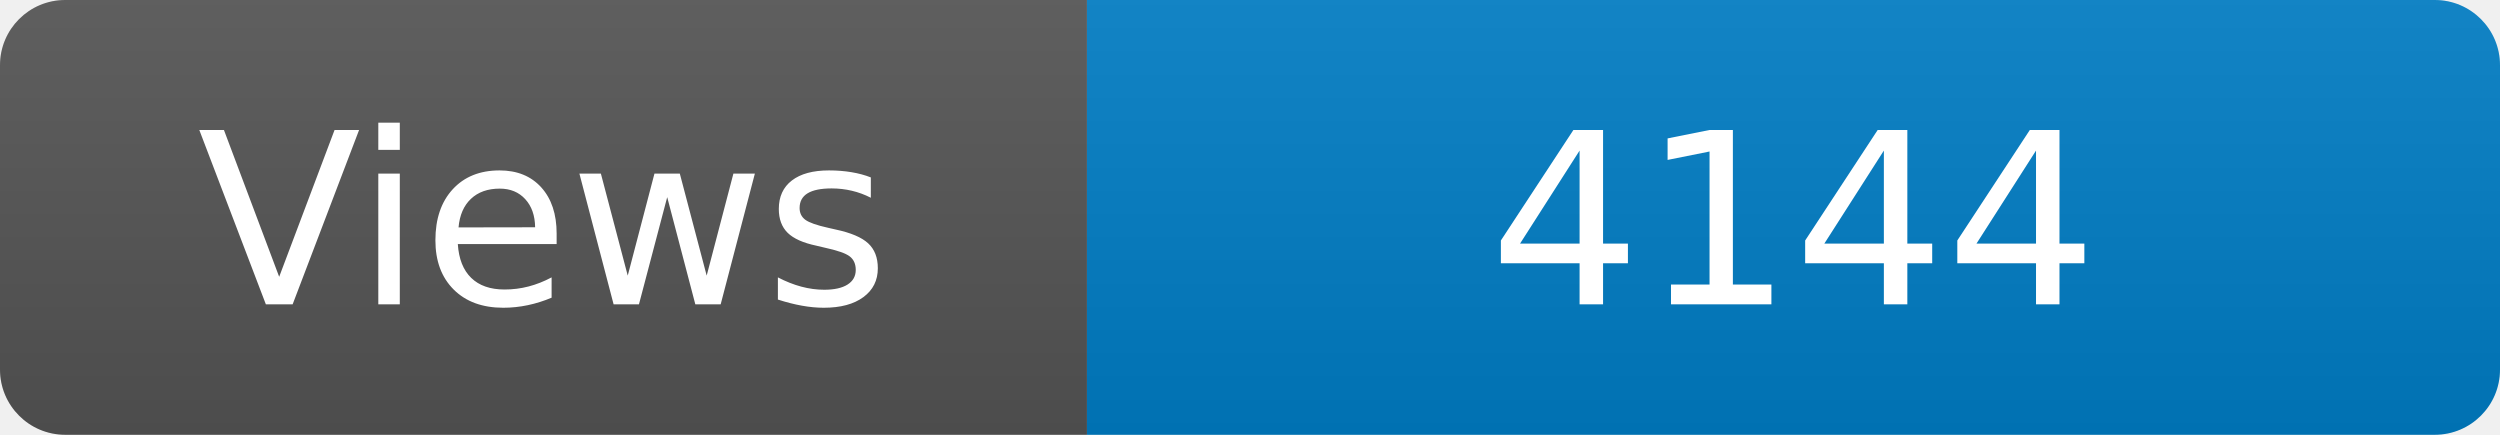
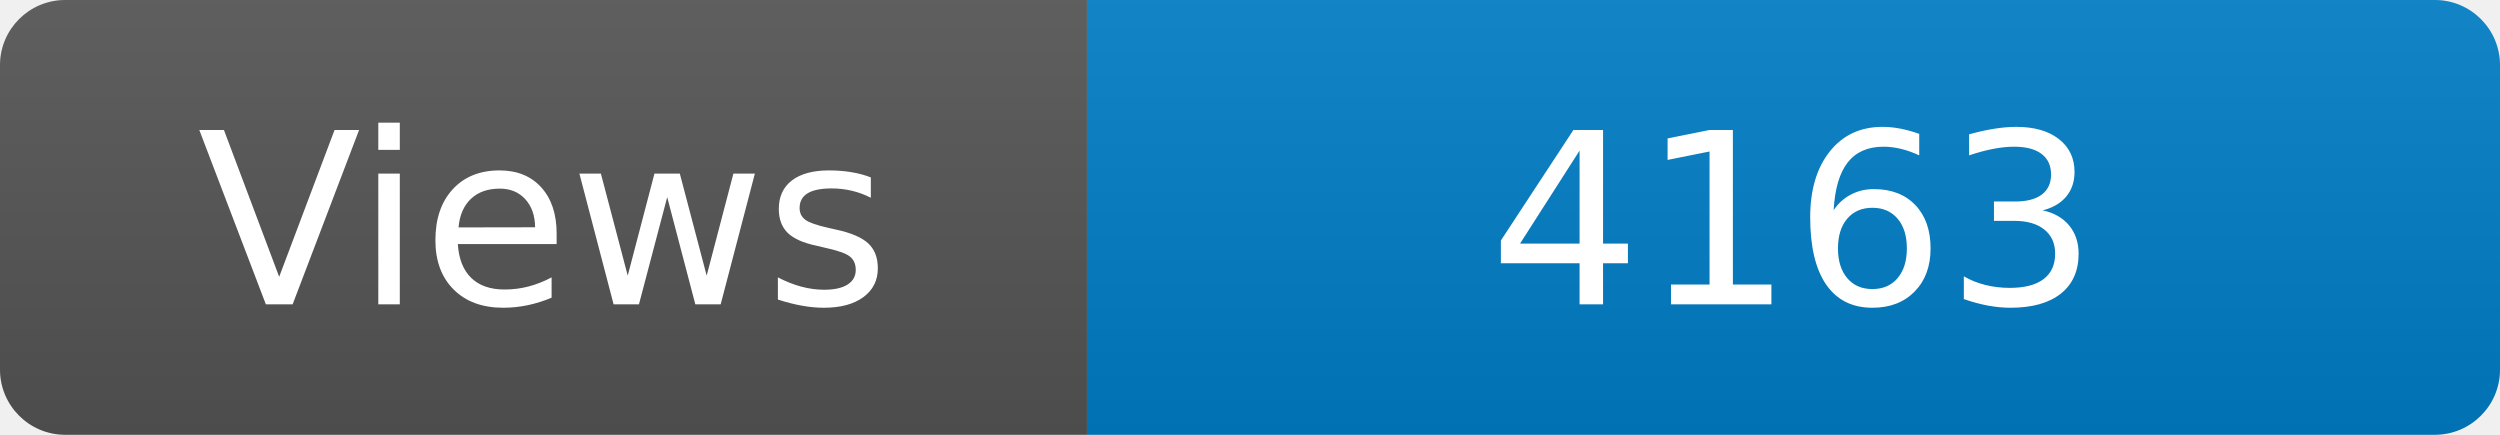
<svg xmlns="http://www.w3.org/2000/svg" width="115" height="20" role="img" aria-label="Maintained?: yes">
  <linearGradient id="s" x2="0" y2="100%">
    <stop offset="0" stop-color="#bbb" stop-opacity=".1" />
    <stop offset="1" stop-opacity=".1" />
  </linearGradient>
  <clipPath id="r">
    <rect width="115" height="20" rx="3" fill="#fff" />
  </clipPath>
  <g clip-path="url(#r)">
    <rect width="50" height="20" fill="#555" />
    <rect x="50" width="160" height="20" fill="#007ec6" />
    <rect width="115" height="20" fill="url(#s)" />
  </g>
  <g fill="#fff" text-anchor="middle" font-family="Verdana,Geneva,DejaVu Sans,sans-serif" font-size="110">
    <text x="250" y="140" transform="scale(.1)" fill="#fff">Views</text>
-     <text x="825" y="140" transform="scale(.1)" fill="#fff">4144</text>
+     <text x="825" y="140" transform="scale(.1)" fill="#fff">4163</text>
  </g>
</svg>
